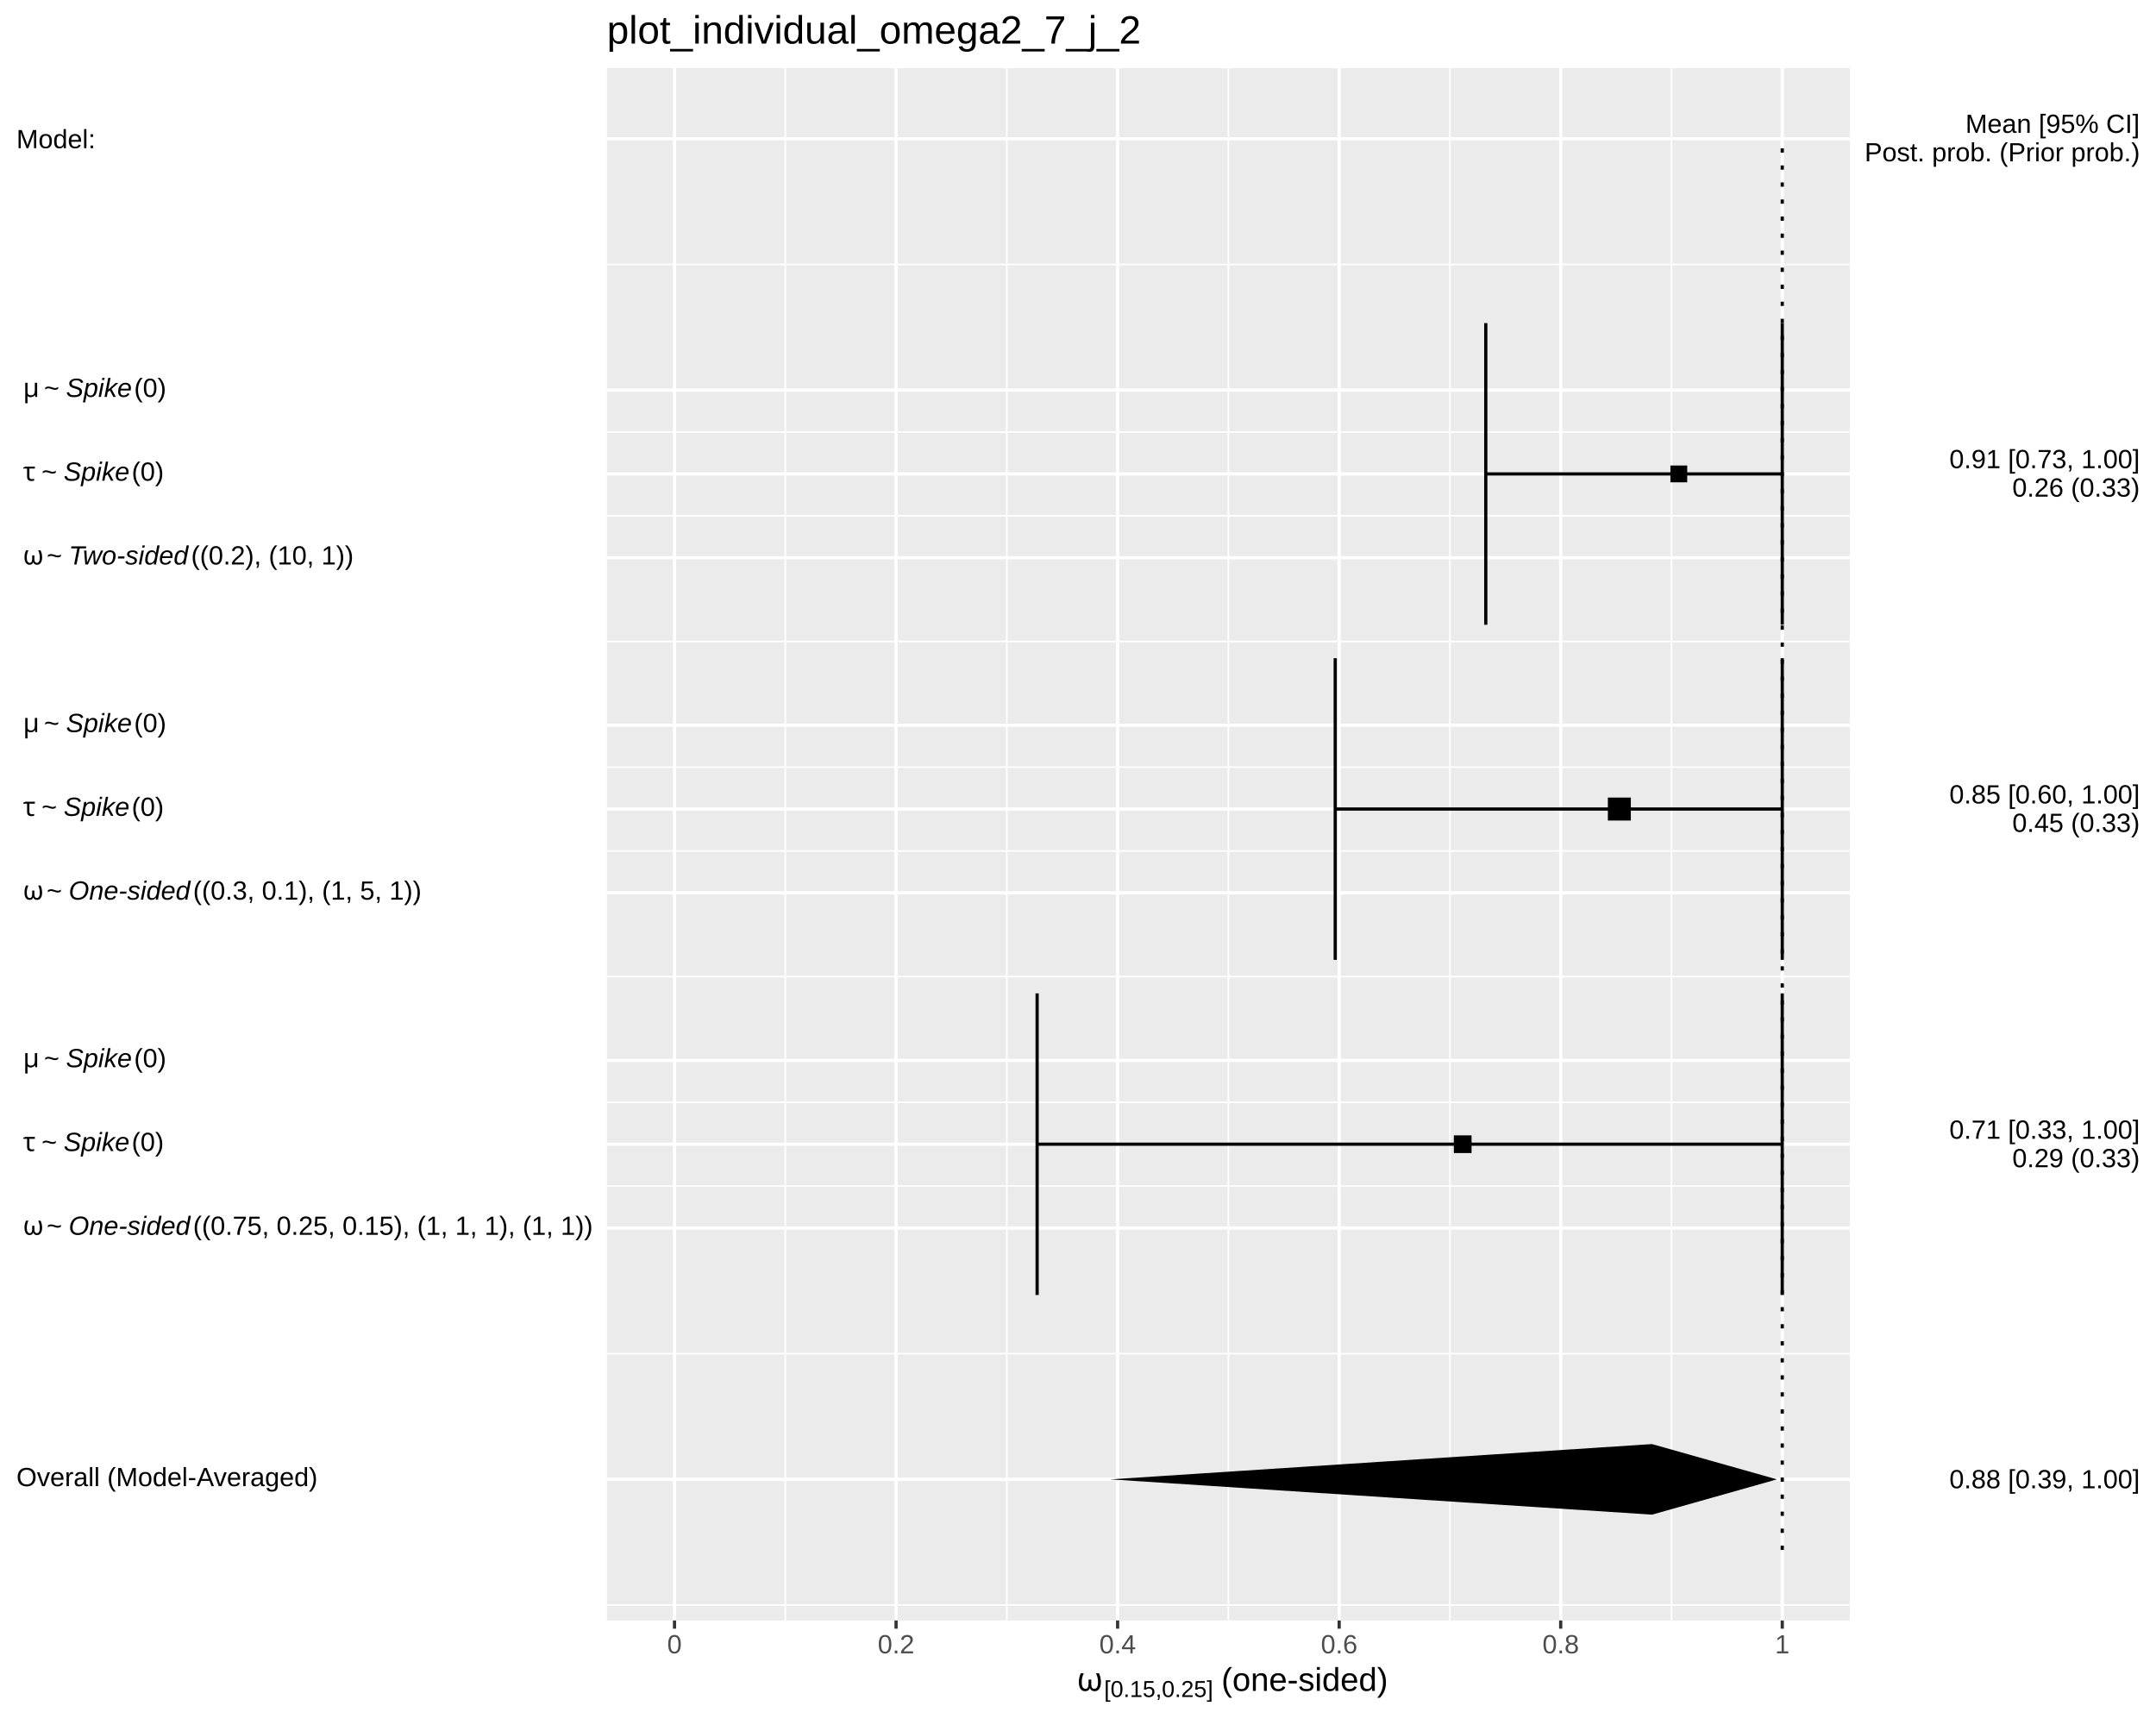
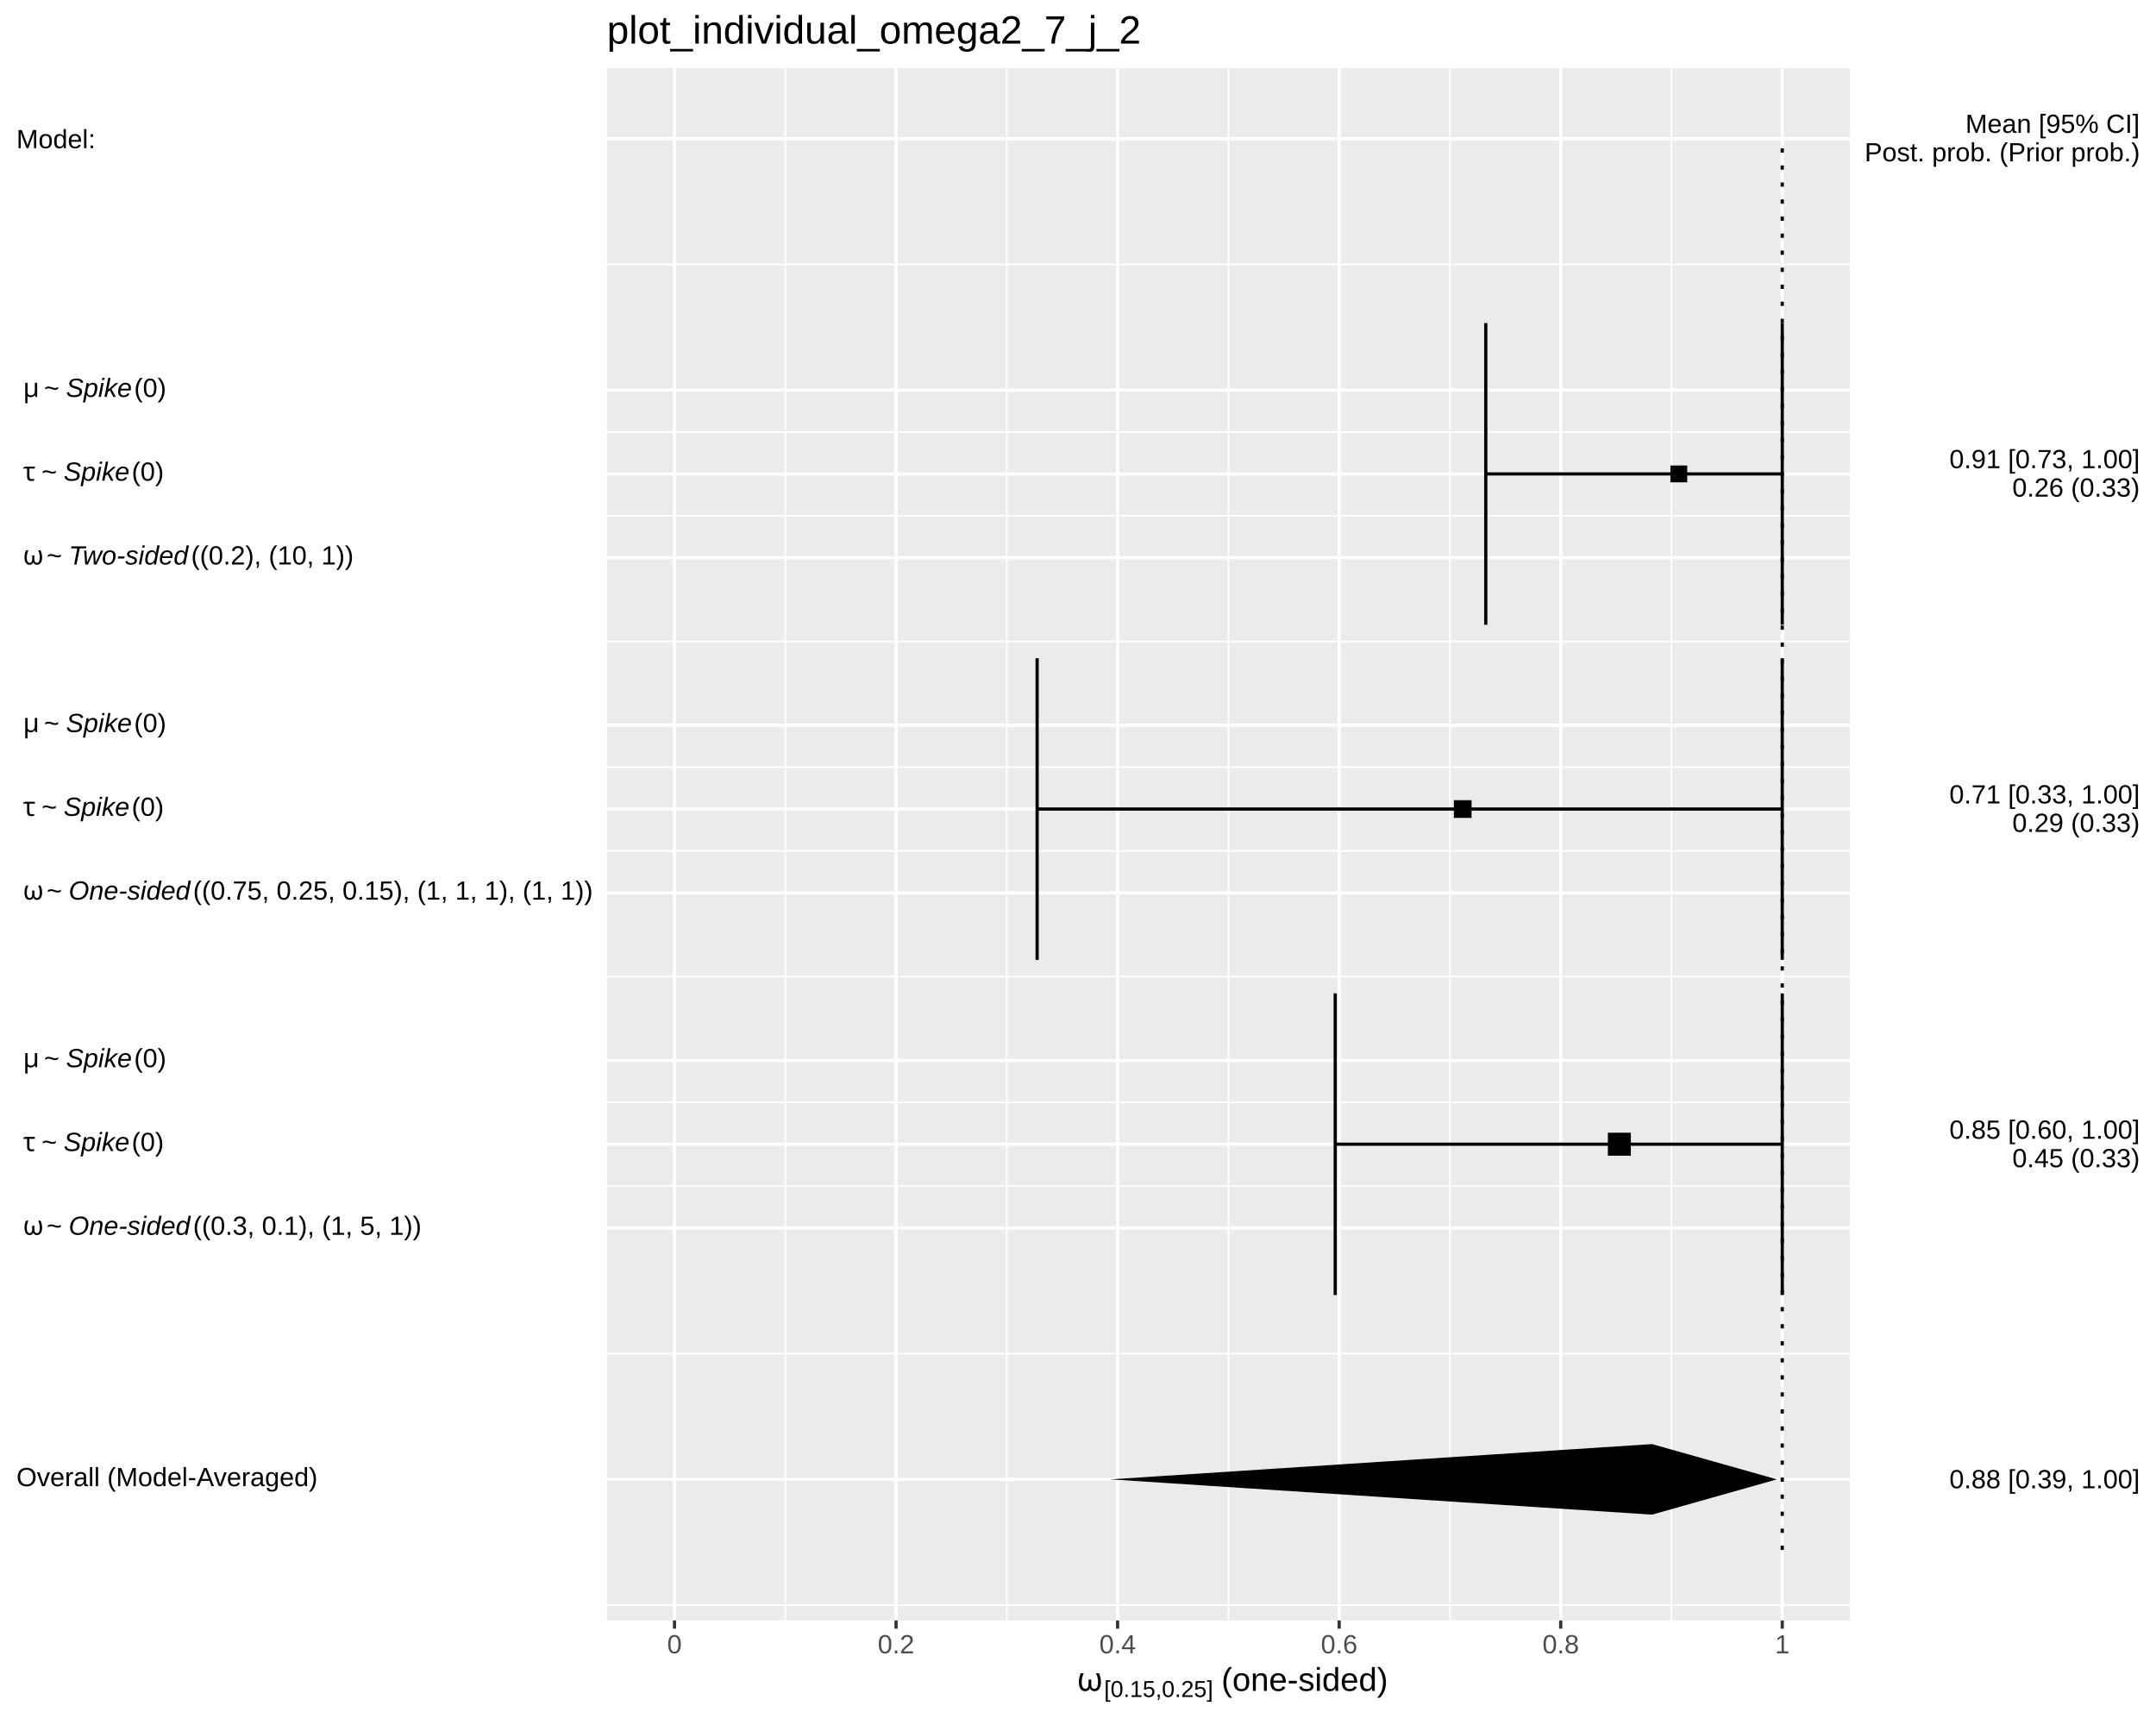
<svg xmlns="http://www.w3.org/2000/svg" viewBox="0 0 720.00 576.00">
  <defs>
    <style type="text/css">
    line, polyline, polygon, path, rect, circle {
      fill: none;
      stroke: #000000;
      stroke-linecap: round;
      stroke-linejoin: round;
      stroke-miterlimit: 10.00;
    }
  </style>
  </defs>
  <rect width="100%" height="100%" style="stroke: none; fill: #FFFFFF;" />
  <rect x="0.00" y="0.00" width="720.00" height="576.00" style="stroke-width: 1.07; stroke: #FFFFFF; fill: #FFFFFF;" />
  <defs>
    <clipPath id="cpMjAyLjY4fDYxNy43Nnw1NDEuMTB8MjIuNzc=">
      <rect x="202.68" y="22.77" width="415.08" height="518.32" />
    </clipPath>
  </defs>
  <rect x="202.68" y="22.77" width="415.08" height="518.32" style="stroke-width: 1.07; stroke: none; fill: #EBEBEB;" clip-path="url(#cpMjAyLjY4fDYxNy43Nnw1NDEuMTB8MjIuNzc=)" />
  <polyline points="202.68,535.94 617.76,535.94 " style="stroke-width: 0.53; stroke: #FFFFFF; stroke-linecap: butt;" clip-path="url(#cpMjAyLjY4fDYxNy43Nnw1NDEuMTB8MjIuNzc=)" />
  <polyline points="202.68,452.01 617.76,452.01 " style="stroke-width: 0.53; stroke: #FFFFFF; stroke-linecap: butt;" clip-path="url(#cpMjAyLjY4fDYxNy43Nnw1NDEuMTB8MjIuNzc=)" />
  <polyline points="202.68,396.05 617.76,396.05 " style="stroke-width: 0.53; stroke: #FFFFFF; stroke-linecap: butt;" clip-path="url(#cpMjAyLjY4fDYxNy43Nnw1NDEuMTB8MjIuNzc=)" />
  <polyline points="202.68,368.08 617.76,368.08 " style="stroke-width: 0.53; stroke: #FFFFFF; stroke-linecap: butt;" clip-path="url(#cpMjAyLjY4fDYxNy43Nnw1NDEuMTB8MjIuNzc=)" />
  <polyline points="202.68,326.11 617.76,326.11 " style="stroke-width: 0.53; stroke: #FFFFFF; stroke-linecap: butt;" clip-path="url(#cpMjAyLjY4fDYxNy43Nnw1NDEuMTB8MjIuNzc=)" />
  <polyline points="202.68,284.14 617.76,284.14 " style="stroke-width: 0.53; stroke: #FFFFFF; stroke-linecap: butt;" clip-path="url(#cpMjAyLjY4fDYxNy43Nnw1NDEuMTB8MjIuNzc=)" />
  <polyline points="202.68,256.16 617.76,256.16 " style="stroke-width: 0.53; stroke: #FFFFFF; stroke-linecap: butt;" clip-path="url(#cpMjAyLjY4fDYxNy43Nnw1NDEuMTB8MjIuNzc=)" />
  <polyline points="202.68,214.20 617.76,214.20 " style="stroke-width: 0.53; stroke: #FFFFFF; stroke-linecap: butt;" clip-path="url(#cpMjAyLjY4fDYxNy43Nnw1NDEuMTB8MjIuNzc=)" />
  <polyline points="202.68,172.23 617.76,172.23 " style="stroke-width: 0.53; stroke: #FFFFFF; stroke-linecap: butt;" clip-path="url(#cpMjAyLjY4fDYxNy43Nnw1NDEuMTB8MjIuNzc=)" />
  <polyline points="202.68,144.25 617.76,144.25 " style="stroke-width: 0.53; stroke: #FFFFFF; stroke-linecap: butt;" clip-path="url(#cpMjAyLjY4fDYxNy43Nnw1NDEuMTB8MjIuNzc=)" />
  <polyline points="202.68,88.30 617.76,88.30 " style="stroke-width: 0.53; stroke: #FFFFFF; stroke-linecap: butt;" clip-path="url(#cpMjAyLjY4fDYxNy43Nnw1NDEuMTB8MjIuNzc=)" />
  <polyline points="262.24,541.10 262.24,22.77 " style="stroke-width: 0.53; stroke: #FFFFFF; stroke-linecap: butt;" clip-path="url(#cpMjAyLjY4fDYxNy43Nnw1NDEuMTB8MjIuNzc=)" />
  <polyline points="336.23,541.10 336.23,22.77 " style="stroke-width: 0.53; stroke: #FFFFFF; stroke-linecap: butt;" clip-path="url(#cpMjAyLjY4fDYxNy43Nnw1NDEuMTB8MjIuNzc=)" />
  <polyline points="410.22,541.10 410.22,22.77 " style="stroke-width: 0.53; stroke: #FFFFFF; stroke-linecap: butt;" clip-path="url(#cpMjAyLjY4fDYxNy43Nnw1NDEuMTB8MjIuNzc=)" />
  <polyline points="484.21,541.10 484.21,22.77 " style="stroke-width: 0.53; stroke: #FFFFFF; stroke-linecap: butt;" clip-path="url(#cpMjAyLjY4fDYxNy43Nnw1NDEuMTB8MjIuNzc=)" />
  <polyline points="558.20,541.10 558.20,22.77 " style="stroke-width: 0.53; stroke: #FFFFFF; stroke-linecap: butt;" clip-path="url(#cpMjAyLjY4fDYxNy43Nnw1NDEuMTB8MjIuNzc=)" />
  <polyline points="202.68,493.98 617.76,493.98 " style="stroke-width: 1.07; stroke: #FFFFFF; stroke-linecap: butt;" clip-path="url(#cpMjAyLjY4fDYxNy43Nnw1NDEuMTB8MjIuNzc=)" />
  <polyline points="202.68,410.04 617.76,410.04 " style="stroke-width: 1.07; stroke: #FFFFFF; stroke-linecap: butt;" clip-path="url(#cpMjAyLjY4fDYxNy43Nnw1NDEuMTB8MjIuNzc=)" />
  <polyline points="202.68,382.06 617.76,382.06 " style="stroke-width: 1.07; stroke: #FFFFFF; stroke-linecap: butt;" clip-path="url(#cpMjAyLjY4fDYxNy43Nnw1NDEuMTB8MjIuNzc=)" />
  <polyline points="202.68,354.09 617.76,354.09 " style="stroke-width: 1.07; stroke: #FFFFFF; stroke-linecap: butt;" clip-path="url(#cpMjAyLjY4fDYxNy43Nnw1NDEuMTB8MjIuNzc=)" />
  <polyline points="202.68,298.13 617.76,298.13 " style="stroke-width: 1.07; stroke: #FFFFFF; stroke-linecap: butt;" clip-path="url(#cpMjAyLjY4fDYxNy43Nnw1NDEuMTB8MjIuNzc=)" />
  <polyline points="202.68,270.15 617.76,270.15 " style="stroke-width: 1.07; stroke: #FFFFFF; stroke-linecap: butt;" clip-path="url(#cpMjAyLjY4fDYxNy43Nnw1NDEuMTB8MjIuNzc=)" />
  <polyline points="202.68,242.18 617.76,242.18 " style="stroke-width: 1.07; stroke: #FFFFFF; stroke-linecap: butt;" clip-path="url(#cpMjAyLjY4fDYxNy43Nnw1NDEuMTB8MjIuNzc=)" />
  <polyline points="202.68,186.22 617.76,186.22 " style="stroke-width: 1.07; stroke: #FFFFFF; stroke-linecap: butt;" clip-path="url(#cpMjAyLjY4fDYxNy43Nnw1NDEuMTB8MjIuNzc=)" />
  <polyline points="202.68,158.24 617.76,158.24 " style="stroke-width: 1.07; stroke: #FFFFFF; stroke-linecap: butt;" clip-path="url(#cpMjAyLjY4fDYxNy43Nnw1NDEuMTB8MjIuNzc=)" />
  <polyline points="202.68,130.26 617.76,130.26 " style="stroke-width: 1.07; stroke: #FFFFFF; stroke-linecap: butt;" clip-path="url(#cpMjAyLjY4fDYxNy43Nnw1NDEuMTB8MjIuNzc=)" />
  <polyline points="202.68,46.33 617.76,46.33 " style="stroke-width: 1.07; stroke: #FFFFFF; stroke-linecap: butt;" clip-path="url(#cpMjAyLjY4fDYxNy43Nnw1NDEuMTB8MjIuNzc=)" />
  <polyline points="225.25,541.10 225.25,22.77 " style="stroke-width: 1.07; stroke: #FFFFFF; stroke-linecap: butt;" clip-path="url(#cpMjAyLjY4fDYxNy43Nnw1NDEuMTB8MjIuNzc=)" />
  <polyline points="299.24,541.10 299.24,22.77 " style="stroke-width: 1.07; stroke: #FFFFFF; stroke-linecap: butt;" clip-path="url(#cpMjAyLjY4fDYxNy43Nnw1NDEuMTB8MjIuNzc=)" />
  <polyline points="373.23,541.10 373.23,22.77 " style="stroke-width: 1.07; stroke: #FFFFFF; stroke-linecap: butt;" clip-path="url(#cpMjAyLjY4fDYxNy43Nnw1NDEuMTB8MjIuNzc=)" />
  <polyline points="447.22,541.10 447.22,22.77 " style="stroke-width: 1.07; stroke: #FFFFFF; stroke-linecap: butt;" clip-path="url(#cpMjAyLjY4fDYxNy43Nnw1NDEuMTB8MjIuNzc=)" />
  <polyline points="521.20,541.10 521.20,22.77 " style="stroke-width: 1.07; stroke: #FFFFFF; stroke-linecap: butt;" clip-path="url(#cpMjAyLjY4fDYxNy43Nnw1NDEuMTB8MjIuNzc=)" />
  <polyline points="595.19,541.10 595.19,22.77 " style="stroke-width: 1.07; stroke: #FFFFFF; stroke-linecap: butt;" clip-path="url(#cpMjAyLjY4fDYxNy43Nnw1NDEuMTB8MjIuNzc=)" />
  <polyline points="595.19,208.60 595.19,107.88 " style="stroke-width: 1.07; stroke-linecap: butt;" clip-path="url(#cpMjAyLjY4fDYxNy43Nnw1NDEuMTB8MjIuNzc=)" />
  <polyline points="595.19,158.24 496.18,158.24 " style="stroke-width: 1.07; stroke-linecap: butt;" clip-path="url(#cpMjAyLjY4fDYxNy43Nnw1NDEuMTB8MjIuNzc=)" />
  <polyline points="496.18,208.60 496.18,107.88 " style="stroke-width: 1.07; stroke-linecap: butt;" clip-path="url(#cpMjAyLjY4fDYxNy43Nnw1NDEuMTB8MjIuNzc=)" />
-   <polyline points="595.19,320.51 595.19,219.79 " style="stroke-width: 1.07; stroke-linecap: butt;" clip-path="url(#cpMjAyLjY4fDYxNy43Nnw1NDEuMTB8MjIuNzc=)" />
-   <polyline points="595.19,270.15 445.90,270.15 " style="stroke-width: 1.07; stroke-linecap: butt;" clip-path="url(#cpMjAyLjY4fDYxNy43Nnw1NDEuMTB8MjIuNzc=)" />
-   <polyline points="445.90,320.51 445.90,219.79 " style="stroke-width: 1.07; stroke-linecap: butt;" clip-path="url(#cpMjAyLjY4fDYxNy43Nnw1NDEuMTB8MjIuNzc=)" />
-   <polyline points="595.18,432.42 595.18,331.70 " style="stroke-width: 1.07; stroke-linecap: butt;" clip-path="url(#cpMjAyLjY4fDYxNy43Nnw1NDEuMTB8MjIuNzc=)" />
-   <polyline points="595.18,382.06 346.35,382.06 " style="stroke-width: 1.07; stroke-linecap: butt;" clip-path="url(#cpMjAyLjY4fDYxNy43Nnw1NDEuMTB8MjIuNzc=)" />
-   <polyline points="346.35,432.42 346.35,331.70 " style="stroke-width: 1.07; stroke-linecap: butt;" clip-path="url(#cpMjAyLjY4fDYxNy43Nnw1NDEuMTB8MjIuNzc=)" />
+   <polyline points="595.18,320.51 595.18,219.79 " style="stroke-width: 1.07; stroke-linecap: butt;" clip-path="url(#cpMjAyLjY4fDYxNy43Nnw1NDEuMTB8MjIuNzc=)" />
+   <polyline points="595.18,270.15 346.35,270.15 " style="stroke-width: 1.07; stroke-linecap: butt;" clip-path="url(#cpMjAyLjY4fDYxNy43Nnw1NDEuMTB8MjIuNzc=)" />
+   <polyline points="346.35,320.51 346.35,219.79 " style="stroke-width: 1.07; stroke-linecap: butt;" clip-path="url(#cpMjAyLjY4fDYxNy43Nnw1NDEuMTB8MjIuNzc=)" />
+   <polyline points="595.19,432.42 595.19,331.70 " style="stroke-width: 1.07; stroke-linecap: butt;" clip-path="url(#cpMjAyLjY4fDYxNy43Nnw1NDEuMTB8MjIuNzc=)" />
+   <polyline points="595.19,382.06 445.90,382.06 " style="stroke-width: 1.07; stroke-linecap: butt;" clip-path="url(#cpMjAyLjY4fDYxNy43Nnw1NDEuMTB8MjIuNzc=)" />
+   <polyline points="445.90,432.42 445.90,331.70 " style="stroke-width: 1.07; stroke-linecap: butt;" clip-path="url(#cpMjAyLjY4fDYxNy43Nnw1NDEuMTB8MjIuNzc=)" />
  <polygon points="557.84,161.05 563.45,161.05 563.45,155.44 557.84,155.44 " style="stroke-width: 0.71; stroke: none; fill: #000000;" clip-path="url(#cpMjAyLjY4fDYxNy43Nnw1NDEuMTB8MjIuNzc=)" />
-   <polygon points="536.95,273.99 544.62,273.99 544.62,266.32 536.95,266.32 " style="stroke-width: 0.71; stroke: none; fill: #000000;" clip-path="url(#cpMjAyLjY4fDYxNy43Nnw1NDEuMTB8MjIuNzc=)" />
-   <polygon points="485.52,385.02 491.43,385.02 491.43,379.11 485.52,379.11 " style="stroke-width: 0.71; stroke: none; fill: #000000;" clip-path="url(#cpMjAyLjY4fDYxNy43Nnw1NDEuMTB8MjIuNzc=)" />
+   <polygon points="485.52,273.11 491.43,273.11 491.43,267.20 485.52,267.20 " style="stroke-width: 0.71; stroke: none; fill: #000000;" clip-path="url(#cpMjAyLjY4fDYxNy43Nnw1NDEuMTB8MjIuNzc=)" />
+   <polygon points="536.95,385.90 544.62,385.90 544.62,378.23 536.95,378.23 " style="stroke-width: 0.71; stroke: none; fill: #000000;" clip-path="url(#cpMjAyLjY4fDYxNy43Nnw1NDEuMTB8MjIuNzc=)" />
  <polygon points="551.69,505.76 370.73,493.98 551.69,482.20 593.41,493.98 " style="stroke-width: 1.07; stroke: none; fill: #000000;" clip-path="url(#cpMjAyLjY4fDYxNy43Nnw1NDEuMTB8MjIuNzc=)" />
  <polyline points="595.19,517.54 595.19,46.33 " style="stroke-width: 1.07; stroke-dasharray: 1.42,4.27; stroke-linecap: butt;" clip-path="url(#cpMjAyLjY4fDYxNy43Nnw1NDEuMTB8MjIuNzc=)" />
  <defs>
    <clipPath id="cpMC4wMHw3MjAuMDB8NTc2LjAwfDAuMDA=">
      <rect x="0.00" y="0.00" width="720.00" height="576.00" />
    </clipPath>
  </defs>
  <g clip-path="url(#cpMC4wMHw3MjAuMDB8NTc2LjAwfDAuMDA=)">
    <text x="5.48" y="496.25" style="font-size: 8.80px; font-family: Liberation Sans;" textLength="100.52px" lengthAdjust="spacingAndGlyphs">Overall (Model-Averaged)</text>
  </g>
  <g clip-path="url(#cpMC4wMHw3MjAuMDB8NTc2LjAwfDAuMDA=)">
    <text x="5.48" y="412.32" style="font-size: 8.80px; font-family: Symbola;" textLength="2.20px" lengthAdjust="spacingAndGlyphs"> </text>
  </g>
  <g clip-path="url(#cpMC4wMHw3MjAuMDB8NTc2LjAwfDAuMDA=)">
    <text x="7.68" y="412.32" style="font-size: 8.80px; font-family: Symbola;" textLength="5.70px" lengthAdjust="spacingAndGlyphs">ω</text>
  </g>
  <g clip-path="url(#cpMC4wMHw3MjAuMDB8NTc2LjAwfDAuMDA=)">
    <text x="13.39" y="412.32" style="font-size: 8.80px; font-family: Symbola;" textLength="2.20px" lengthAdjust="spacingAndGlyphs"> </text>
  </g>
  <g clip-path="url(#cpMC4wMHw3MjAuMDB8NTc2LjAwfDAuMDA=)">
    <text x="15.59" y="412.32" style="font-size: 8.80px; font-family: Liberation Sans;" textLength="5.14px" lengthAdjust="spacingAndGlyphs">~</text>
  </g>
  <g clip-path="url(#cpMC4wMHw3MjAuMDB8NTc2LjAwfDAuMDA=)">
    <text x="20.73" y="412.32" style="font-size: 8.80px; font-family: Symbola;" textLength="2.20px" lengthAdjust="spacingAndGlyphs"> </text>
  </g>
  <g clip-path="url(#cpMC4wMHw3MjAuMDB8NTc2LjAwfDAuMDA=)">
    <text x="22.93" y="412.32" style="font-size: 8.80px; font-style: italic; font-family: Liberation Sans;" textLength="40.58px" lengthAdjust="spacingAndGlyphs">One-sided</text>
  </g>
  <g clip-path="url(#cpMC4wMHw3MjAuMDB8NTc2LjAwfDAuMDA=)">
-     <text x="64.47" y="412.32" style="font-size: 8.80px; font-family: Liberation Sans;" textLength="133.28px" lengthAdjust="spacingAndGlyphs">((0.75, 0.25, 0.15), (1, 1, 1), (1, 1))</text>
+     <text x="64.47" y="412.32" style="font-size: 8.80px; font-family: Liberation Sans;" textLength="76.14px" lengthAdjust="spacingAndGlyphs">((0.3, 0.1), (1, 5, 1))</text>
  </g>
  <g clip-path="url(#cpMC4wMHw3MjAuMDB8NTc2LjAwfDAuMDA=)">
    <text x="5.48" y="384.34" style="font-size: 8.80px; font-family: Symbola;" textLength="2.20px" lengthAdjust="spacingAndGlyphs"> </text>
  </g>
  <g clip-path="url(#cpMC4wMHw3MjAuMDB8NTc2LjAwfDAuMDA=)">
    <text x="7.68" y="384.34" style="font-size: 8.80px; font-family: Symbola;" textLength="4.02px" lengthAdjust="spacingAndGlyphs">τ</text>
  </g>
  <g clip-path="url(#cpMC4wMHw3MjAuMDB8NTc2LjAwfDAuMDA=)">
    <text x="11.70" y="384.34" style="font-size: 8.80px; font-family: Symbola;" textLength="2.20px" lengthAdjust="spacingAndGlyphs"> </text>
  </g>
  <g clip-path="url(#cpMC4wMHw3MjAuMDB8NTc2LjAwfDAuMDA=)">
    <text x="13.90" y="384.34" style="font-size: 8.80px; font-family: Liberation Sans;" textLength="5.14px" lengthAdjust="spacingAndGlyphs">~</text>
  </g>
  <g clip-path="url(#cpMC4wMHw3MjAuMDB8NTc2LjAwfDAuMDA=)">
    <text x="19.04" y="384.34" style="font-size: 8.80px; font-family: Symbola;" textLength="2.20px" lengthAdjust="spacingAndGlyphs"> </text>
  </g>
  <g clip-path="url(#cpMC4wMHw3MjAuMDB8NTc2LjAwfDAuMDA=)">
    <text x="21.25" y="384.34" style="font-size: 8.80px; font-style: italic; font-family: Liberation Sans;" textLength="22.02px" lengthAdjust="spacingAndGlyphs">Spike</text>
  </g>
  <g clip-path="url(#cpMC4wMHw3MjAuMDB8NTc2LjAwfDAuMDA=)">
    <text x="43.97" y="384.34" style="font-size: 8.80px; font-family: Liberation Sans;" textLength="10.73px" lengthAdjust="spacingAndGlyphs">(0)</text>
  </g>
  <g clip-path="url(#cpMC4wMHw3MjAuMDB8NTc2LjAwfDAuMDA=)">
    <text x="5.48" y="356.36" style="font-size: 8.80px; font-family: Symbola;" textLength="2.20px" lengthAdjust="spacingAndGlyphs"> </text>
  </g>
  <g clip-path="url(#cpMC4wMHw3MjAuMDB8NTc2LjAwfDAuMDA=)">
    <text x="7.68" y="356.36" style="font-size: 8.80px; font-family: Symbola;" textLength="4.81px" lengthAdjust="spacingAndGlyphs">μ</text>
  </g>
  <g clip-path="url(#cpMC4wMHw3MjAuMDB8NTc2LjAwfDAuMDA=)">
    <text x="12.50" y="356.36" style="font-size: 8.80px; font-family: Symbola;" textLength="2.20px" lengthAdjust="spacingAndGlyphs"> </text>
  </g>
  <g clip-path="url(#cpMC4wMHw3MjAuMDB8NTc2LjAwfDAuMDA=)">
    <text x="14.70" y="356.36" style="font-size: 8.80px; font-family: Liberation Sans;" textLength="5.14px" lengthAdjust="spacingAndGlyphs">~</text>
  </g>
  <g clip-path="url(#cpMC4wMHw3MjAuMDB8NTc2LjAwfDAuMDA=)">
    <text x="19.84" y="356.36" style="font-size: 8.80px; font-family: Symbola;" textLength="2.20px" lengthAdjust="spacingAndGlyphs"> </text>
  </g>
  <g clip-path="url(#cpMC4wMHw3MjAuMDB8NTc2LjAwfDAuMDA=)">
    <text x="22.04" y="356.36" style="font-size: 8.80px; font-style: italic; font-family: Liberation Sans;" textLength="22.02px" lengthAdjust="spacingAndGlyphs">Spike</text>
  </g>
  <g clip-path="url(#cpMC4wMHw3MjAuMDB8NTc2LjAwfDAuMDA=)">
    <text x="44.77" y="356.36" style="font-size: 8.80px; font-family: Liberation Sans;" textLength="10.73px" lengthAdjust="spacingAndGlyphs">(0)</text>
  </g>
  <g clip-path="url(#cpMC4wMHw3MjAuMDB8NTc2LjAwfDAuMDA=)">
    <text x="5.48" y="300.40" style="font-size: 8.80px; font-family: Symbola;" textLength="2.20px" lengthAdjust="spacingAndGlyphs"> </text>
  </g>
  <g clip-path="url(#cpMC4wMHw3MjAuMDB8NTc2LjAwfDAuMDA=)">
    <text x="7.68" y="300.40" style="font-size: 8.80px; font-family: Symbola;" textLength="5.70px" lengthAdjust="spacingAndGlyphs">ω</text>
  </g>
  <g clip-path="url(#cpMC4wMHw3MjAuMDB8NTc2LjAwfDAuMDA=)">
    <text x="13.39" y="300.40" style="font-size: 8.80px; font-family: Symbola;" textLength="2.20px" lengthAdjust="spacingAndGlyphs"> </text>
  </g>
  <g clip-path="url(#cpMC4wMHw3MjAuMDB8NTc2LjAwfDAuMDA=)">
    <text x="15.59" y="300.40" style="font-size: 8.80px; font-family: Liberation Sans;" textLength="5.14px" lengthAdjust="spacingAndGlyphs">~</text>
  </g>
  <g clip-path="url(#cpMC4wMHw3MjAuMDB8NTc2LjAwfDAuMDA=)">
    <text x="20.73" y="300.40" style="font-size: 8.80px; font-family: Symbola;" textLength="2.20px" lengthAdjust="spacingAndGlyphs"> </text>
  </g>
  <g clip-path="url(#cpMC4wMHw3MjAuMDB8NTc2LjAwfDAuMDA=)">
    <text x="22.93" y="300.40" style="font-size: 8.80px; font-style: italic; font-family: Liberation Sans;" textLength="40.58px" lengthAdjust="spacingAndGlyphs">One-sided</text>
  </g>
  <g clip-path="url(#cpMC4wMHw3MjAuMDB8NTc2LjAwfDAuMDA=)">
-     <text x="64.47" y="300.40" style="font-size: 8.80px; font-family: Liberation Sans;" textLength="76.14px" lengthAdjust="spacingAndGlyphs">((0.3, 0.1), (1, 5, 1))</text>
+     <text x="64.47" y="300.40" style="font-size: 8.80px; font-family: Liberation Sans;" textLength="133.28px" lengthAdjust="spacingAndGlyphs">((0.75, 0.25, 0.15), (1, 1, 1), (1, 1))</text>
  </g>
  <g clip-path="url(#cpMC4wMHw3MjAuMDB8NTc2LjAwfDAuMDA=)">
    <text x="5.48" y="272.43" style="font-size: 8.80px; font-family: Symbola;" textLength="2.20px" lengthAdjust="spacingAndGlyphs"> </text>
  </g>
  <g clip-path="url(#cpMC4wMHw3MjAuMDB8NTc2LjAwfDAuMDA=)">
    <text x="7.68" y="272.43" style="font-size: 8.80px; font-family: Symbola;" textLength="4.02px" lengthAdjust="spacingAndGlyphs">τ</text>
  </g>
  <g clip-path="url(#cpMC4wMHw3MjAuMDB8NTc2LjAwfDAuMDA=)">
    <text x="11.70" y="272.43" style="font-size: 8.80px; font-family: Symbola;" textLength="2.20px" lengthAdjust="spacingAndGlyphs"> </text>
  </g>
  <g clip-path="url(#cpMC4wMHw3MjAuMDB8NTc2LjAwfDAuMDA=)">
    <text x="13.90" y="272.43" style="font-size: 8.80px; font-family: Liberation Sans;" textLength="5.14px" lengthAdjust="spacingAndGlyphs">~</text>
  </g>
  <g clip-path="url(#cpMC4wMHw3MjAuMDB8NTc2LjAwfDAuMDA=)">
    <text x="19.04" y="272.43" style="font-size: 8.80px; font-family: Symbola;" textLength="2.20px" lengthAdjust="spacingAndGlyphs"> </text>
  </g>
  <g clip-path="url(#cpMC4wMHw3MjAuMDB8NTc2LjAwfDAuMDA=)">
    <text x="21.25" y="272.43" style="font-size: 8.80px; font-style: italic; font-family: Liberation Sans;" textLength="22.02px" lengthAdjust="spacingAndGlyphs">Spike</text>
  </g>
  <g clip-path="url(#cpMC4wMHw3MjAuMDB8NTc2LjAwfDAuMDA=)">
    <text x="43.97" y="272.43" style="font-size: 8.80px; font-family: Liberation Sans;" textLength="10.73px" lengthAdjust="spacingAndGlyphs">(0)</text>
  </g>
  <g clip-path="url(#cpMC4wMHw3MjAuMDB8NTc2LjAwfDAuMDA=)">
    <text x="5.48" y="244.45" style="font-size: 8.80px; font-family: Symbola;" textLength="2.20px" lengthAdjust="spacingAndGlyphs"> </text>
  </g>
  <g clip-path="url(#cpMC4wMHw3MjAuMDB8NTc2LjAwfDAuMDA=)">
    <text x="7.68" y="244.45" style="font-size: 8.80px; font-family: Symbola;" textLength="4.81px" lengthAdjust="spacingAndGlyphs">μ</text>
  </g>
  <g clip-path="url(#cpMC4wMHw3MjAuMDB8NTc2LjAwfDAuMDA=)">
    <text x="12.50" y="244.45" style="font-size: 8.80px; font-family: Symbola;" textLength="2.20px" lengthAdjust="spacingAndGlyphs"> </text>
  </g>
  <g clip-path="url(#cpMC4wMHw3MjAuMDB8NTc2LjAwfDAuMDA=)">
    <text x="14.70" y="244.45" style="font-size: 8.80px; font-family: Liberation Sans;" textLength="5.14px" lengthAdjust="spacingAndGlyphs">~</text>
  </g>
  <g clip-path="url(#cpMC4wMHw3MjAuMDB8NTc2LjAwfDAuMDA=)">
    <text x="19.84" y="244.45" style="font-size: 8.80px; font-family: Symbola;" textLength="2.20px" lengthAdjust="spacingAndGlyphs"> </text>
  </g>
  <g clip-path="url(#cpMC4wMHw3MjAuMDB8NTc2LjAwfDAuMDA=)">
    <text x="22.04" y="244.45" style="font-size: 8.80px; font-style: italic; font-family: Liberation Sans;" textLength="22.02px" lengthAdjust="spacingAndGlyphs">Spike</text>
  </g>
  <g clip-path="url(#cpMC4wMHw3MjAuMDB8NTc2LjAwfDAuMDA=)">
    <text x="44.77" y="244.45" style="font-size: 8.80px; font-family: Liberation Sans;" textLength="10.73px" lengthAdjust="spacingAndGlyphs">(0)</text>
  </g>
  <g clip-path="url(#cpMC4wMHw3MjAuMDB8NTc2LjAwfDAuMDA=)">
    <text x="5.48" y="188.49" style="font-size: 8.80px; font-family: Symbola;" textLength="2.20px" lengthAdjust="spacingAndGlyphs"> </text>
  </g>
  <g clip-path="url(#cpMC4wMHw3MjAuMDB8NTc2LjAwfDAuMDA=)">
    <text x="7.68" y="188.49" style="font-size: 8.80px; font-family: Symbola;" textLength="5.70px" lengthAdjust="spacingAndGlyphs">ω</text>
  </g>
  <g clip-path="url(#cpMC4wMHw3MjAuMDB8NTc2LjAwfDAuMDA=)">
    <text x="13.39" y="188.49" style="font-size: 8.80px; font-family: Symbola;" textLength="2.20px" lengthAdjust="spacingAndGlyphs"> </text>
  </g>
  <g clip-path="url(#cpMC4wMHw3MjAuMDB8NTc2LjAwfDAuMDA=)">
    <text x="15.59" y="188.49" style="font-size: 8.80px; font-family: Liberation Sans;" textLength="5.14px" lengthAdjust="spacingAndGlyphs">~</text>
  </g>
  <g clip-path="url(#cpMC4wMHw3MjAuMDB8NTc2LjAwfDAuMDA=)">
    <text x="20.73" y="188.49" style="font-size: 8.80px; font-family: Symbola;" textLength="2.20px" lengthAdjust="spacingAndGlyphs"> </text>
  </g>
  <g clip-path="url(#cpMC4wMHw3MjAuMDB8NTc2LjAwfDAuMDA=)">
    <text x="22.93" y="188.49" style="font-size: 8.80px; font-style: italic; font-family: Liberation Sans;" textLength="39.92px" lengthAdjust="spacingAndGlyphs">Two-sided</text>
  </g>
  <g clip-path="url(#cpMC4wMHw3MjAuMDB8NTc2LjAwfDAuMDA=)">
    <text x="63.81" y="188.49" style="font-size: 8.80px; font-family: Liberation Sans;" textLength="54.17px" lengthAdjust="spacingAndGlyphs">((0.2), (10, 1))</text>
  </g>
  <g clip-path="url(#cpMC4wMHw3MjAuMDB8NTc2LjAwfDAuMDA=)">
    <text x="5.48" y="160.52" style="font-size: 8.80px; font-family: Symbola;" textLength="2.20px" lengthAdjust="spacingAndGlyphs"> </text>
  </g>
  <g clip-path="url(#cpMC4wMHw3MjAuMDB8NTc2LjAwfDAuMDA=)">
    <text x="7.68" y="160.52" style="font-size: 8.80px; font-family: Symbola;" textLength="4.02px" lengthAdjust="spacingAndGlyphs">τ</text>
  </g>
  <g clip-path="url(#cpMC4wMHw3MjAuMDB8NTc2LjAwfDAuMDA=)">
    <text x="11.70" y="160.52" style="font-size: 8.80px; font-family: Symbola;" textLength="2.20px" lengthAdjust="spacingAndGlyphs"> </text>
  </g>
  <g clip-path="url(#cpMC4wMHw3MjAuMDB8NTc2LjAwfDAuMDA=)">
    <text x="13.90" y="160.52" style="font-size: 8.80px; font-family: Liberation Sans;" textLength="5.14px" lengthAdjust="spacingAndGlyphs">~</text>
  </g>
  <g clip-path="url(#cpMC4wMHw3MjAuMDB8NTc2LjAwfDAuMDA=)">
    <text x="19.04" y="160.52" style="font-size: 8.80px; font-family: Symbola;" textLength="2.20px" lengthAdjust="spacingAndGlyphs"> </text>
  </g>
  <g clip-path="url(#cpMC4wMHw3MjAuMDB8NTc2LjAwfDAuMDA=)">
    <text x="21.25" y="160.52" style="font-size: 8.80px; font-style: italic; font-family: Liberation Sans;" textLength="22.02px" lengthAdjust="spacingAndGlyphs">Spike</text>
  </g>
  <g clip-path="url(#cpMC4wMHw3MjAuMDB8NTc2LjAwfDAuMDA=)">
    <text x="43.97" y="160.52" style="font-size: 8.80px; font-family: Liberation Sans;" textLength="10.73px" lengthAdjust="spacingAndGlyphs">(0)</text>
  </g>
  <g clip-path="url(#cpMC4wMHw3MjAuMDB8NTc2LjAwfDAuMDA=)">
    <text x="5.48" y="132.54" style="font-size: 8.80px; font-family: Symbola;" textLength="2.20px" lengthAdjust="spacingAndGlyphs"> </text>
  </g>
  <g clip-path="url(#cpMC4wMHw3MjAuMDB8NTc2LjAwfDAuMDA=)">
    <text x="7.68" y="132.54" style="font-size: 8.80px; font-family: Symbola;" textLength="4.81px" lengthAdjust="spacingAndGlyphs">μ</text>
  </g>
  <g clip-path="url(#cpMC4wMHw3MjAuMDB8NTc2LjAwfDAuMDA=)">
    <text x="12.50" y="132.54" style="font-size: 8.80px; font-family: Symbola;" textLength="2.20px" lengthAdjust="spacingAndGlyphs"> </text>
  </g>
  <g clip-path="url(#cpMC4wMHw3MjAuMDB8NTc2LjAwfDAuMDA=)">
    <text x="14.70" y="132.54" style="font-size: 8.80px; font-family: Liberation Sans;" textLength="5.14px" lengthAdjust="spacingAndGlyphs">~</text>
  </g>
  <g clip-path="url(#cpMC4wMHw3MjAuMDB8NTc2LjAwfDAuMDA=)">
    <text x="19.84" y="132.54" style="font-size: 8.80px; font-family: Symbola;" textLength="2.20px" lengthAdjust="spacingAndGlyphs"> </text>
  </g>
  <g clip-path="url(#cpMC4wMHw3MjAuMDB8NTc2LjAwfDAuMDA=)">
    <text x="22.04" y="132.54" style="font-size: 8.80px; font-style: italic; font-family: Liberation Sans;" textLength="22.02px" lengthAdjust="spacingAndGlyphs">Spike</text>
  </g>
  <g clip-path="url(#cpMC4wMHw3MjAuMDB8NTc2LjAwfDAuMDA=)">
    <text x="44.77" y="132.54" style="font-size: 8.80px; font-family: Liberation Sans;" textLength="10.73px" lengthAdjust="spacingAndGlyphs">(0)</text>
  </g>
  <g clip-path="url(#cpMC4wMHw3MjAuMDB8NTc2LjAwfDAuMDA=)">
    <text x="5.48" y="49.48" style="font-size: 8.80px; font-family: Liberation Sans;" textLength="26.39px" lengthAdjust="spacingAndGlyphs">Model:</text>
  </g>
  <g clip-path="url(#cpMC4wMHw3MjAuMDB8NTc2LjAwfDAuMDA=)">
    <text x="651.00" y="496.95" style="font-size: 8.80px; font-family: Liberation Sans;" textLength="63.52px" lengthAdjust="spacingAndGlyphs">0.88 [0.39, 1.00]</text>
  </g>
  <g clip-path="url(#cpMC4wMHw3MjAuMDB8NTc2LjAwfDAuMDA=)">
-     <text x="651.00" y="380.24" style="font-size: 8.80px; font-family: Liberation Sans;" textLength="63.52px" lengthAdjust="spacingAndGlyphs">0.71 [0.33, 1.00]</text>
-   </g>
-   <g clip-path="url(#cpMC4wMHw3MjAuMDB8NTc2LjAwfDAuMDA=)">
-     <text x="672.02" y="389.75" style="font-size: 8.80px; font-family: Liberation Sans;" textLength="42.50px" lengthAdjust="spacingAndGlyphs">0.29 (0.33)</text>
-   </g>
-   <g clip-path="url(#cpMC4wMHw3MjAuMDB8NTc2LjAwfDAuMDA=)">
-     <text x="651.00" y="268.28" style="font-size: 8.80px; font-family: Liberation Sans;" textLength="63.52px" lengthAdjust="spacingAndGlyphs">0.85 [0.60, 1.00]</text>
-   </g>
-   <g clip-path="url(#cpMC4wMHw3MjAuMDB8NTc2LjAwfDAuMDA=)">
-     <text x="672.02" y="277.79" style="font-size: 8.80px; font-family: Liberation Sans;" textLength="42.50px" lengthAdjust="spacingAndGlyphs">0.45 (0.33)</text>
+     <text x="651.00" y="380.24" style="font-size: 8.80px; font-family: Liberation Sans;" textLength="63.52px" lengthAdjust="spacingAndGlyphs">0.85 [0.60, 1.00]</text>
+   </g>
+   <g clip-path="url(#cpMC4wMHw3MjAuMDB8NTc2LjAwfDAuMDA=)">
+     <text x="672.02" y="389.75" style="font-size: 8.80px; font-family: Liberation Sans;" textLength="42.50px" lengthAdjust="spacingAndGlyphs">0.45 (0.33)</text>
+   </g>
+   <g clip-path="url(#cpMC4wMHw3MjAuMDB8NTc2LjAwfDAuMDA=)">
+     <text x="651.00" y="268.28" style="font-size: 8.80px; font-family: Liberation Sans;" textLength="63.52px" lengthAdjust="spacingAndGlyphs">0.71 [0.33, 1.00]</text>
+   </g>
+   <g clip-path="url(#cpMC4wMHw3MjAuMDB8NTc2LjAwfDAuMDA=)">
+     <text x="672.02" y="277.79" style="font-size: 8.80px; font-family: Liberation Sans;" textLength="42.50px" lengthAdjust="spacingAndGlyphs">0.29 (0.33)</text>
  </g>
  <g clip-path="url(#cpMC4wMHw3MjAuMDB8NTc2LjAwfDAuMDA=)">
    <text x="651.00" y="156.33" style="font-size: 8.80px; font-family: Liberation Sans;" textLength="63.52px" lengthAdjust="spacingAndGlyphs">0.91 [0.73, 1.00]</text>
  </g>
  <g clip-path="url(#cpMC4wMHw3MjAuMDB8NTc2LjAwfDAuMDA=)">
    <text x="672.02" y="165.83" style="font-size: 8.80px; font-family: Liberation Sans;" textLength="42.50px" lengthAdjust="spacingAndGlyphs">0.26 (0.33)</text>
  </g>
  <g clip-path="url(#cpMC4wMHw3MjAuMDB8NTc2LjAwfDAuMDA=)">
    <text x="656.36" y="44.37" style="font-size: 8.80px; font-family: Liberation Sans;" textLength="58.16px" lengthAdjust="spacingAndGlyphs">Mean [95% CI]</text>
  </g>
  <g clip-path="url(#cpMC4wMHw3MjAuMDB8NTc2LjAwfDAuMDA=)">
    <text x="622.69" y="53.87" style="font-size: 8.80px; font-family: Liberation Sans;" textLength="91.83px" lengthAdjust="spacingAndGlyphs">Post. prob. (Prior prob.)</text>
  </g>
  <polyline points="225.25,543.84 225.25,541.10 " style="stroke-width: 1.07; stroke: #333333; stroke-linecap: butt;" clip-path="url(#cpMC4wMHw3MjAuMDB8NTc2LjAwfDAuMDA=)" />
  <polyline points="299.24,543.84 299.24,541.10 " style="stroke-width: 1.07; stroke: #333333; stroke-linecap: butt;" clip-path="url(#cpMC4wMHw3MjAuMDB8NTc2LjAwfDAuMDA=)" />
  <polyline points="373.23,543.84 373.23,541.10 " style="stroke-width: 1.07; stroke: #333333; stroke-linecap: butt;" clip-path="url(#cpMC4wMHw3MjAuMDB8NTc2LjAwfDAuMDA=)" />
  <polyline points="447.22,543.84 447.22,541.10 " style="stroke-width: 1.07; stroke: #333333; stroke-linecap: butt;" clip-path="url(#cpMC4wMHw3MjAuMDB8NTc2LjAwfDAuMDA=)" />
  <polyline points="521.20,543.84 521.20,541.10 " style="stroke-width: 1.07; stroke: #333333; stroke-linecap: butt;" clip-path="url(#cpMC4wMHw3MjAuMDB8NTc2LjAwfDAuMDA=)" />
  <polyline points="595.19,543.84 595.19,541.10 " style="stroke-width: 1.07; stroke: #333333; stroke-linecap: butt;" clip-path="url(#cpMC4wMHw3MjAuMDB8NTc2LjAwfDAuMDA=)" />
  <g clip-path="url(#cpMC4wMHw3MjAuMDB8NTc2LjAwfDAuMDA=)">
    <text x="222.80" y="552.07" style="font-size: 8.80px; fill: #4D4D4D; font-family: Liberation Sans;" textLength="4.89px" lengthAdjust="spacingAndGlyphs">0</text>
  </g>
  <g clip-path="url(#cpMC4wMHw3MjAuMDB8NTc2LjAwfDAuMDA=)">
    <text x="293.13" y="552.07" style="font-size: 8.80px; fill: #4D4D4D; font-family: Liberation Sans;" textLength="12.22px" lengthAdjust="spacingAndGlyphs">0.2</text>
  </g>
  <g clip-path="url(#cpMC4wMHw3MjAuMDB8NTc2LjAwfDAuMDA=)">
    <text x="367.12" y="552.07" style="font-size: 8.80px; fill: #4D4D4D; font-family: Liberation Sans;" textLength="12.22px" lengthAdjust="spacingAndGlyphs">0.4</text>
  </g>
  <g clip-path="url(#cpMC4wMHw3MjAuMDB8NTc2LjAwfDAuMDA=)">
    <text x="441.11" y="552.07" style="font-size: 8.80px; fill: #4D4D4D; font-family: Liberation Sans;" textLength="12.22px" lengthAdjust="spacingAndGlyphs">0.6</text>
  </g>
  <g clip-path="url(#cpMC4wMHw3MjAuMDB8NTc2LjAwfDAuMDA=)">
    <text x="515.10" y="552.07" style="font-size: 8.80px; fill: #4D4D4D; font-family: Liberation Sans;" textLength="12.22px" lengthAdjust="spacingAndGlyphs">0.8</text>
  </g>
  <g clip-path="url(#cpMC4wMHw3MjAuMDB8NTc2LjAwfDAuMDA=)">
    <text x="592.75" y="552.07" style="font-size: 8.80px; fill: #4D4D4D; font-family: Liberation Sans;" textLength="4.89px" lengthAdjust="spacingAndGlyphs">1</text>
  </g>
  <g clip-path="url(#cpMC4wMHw3MjAuMDB8NTc2LjAwfDAuMDA=)">
    <text x="356.92" y="564.61" style="font-size: 11.00px; font-family: Symbola;" textLength="2.75px" lengthAdjust="spacingAndGlyphs"> </text>
  </g>
  <g clip-path="url(#cpMC4wMHw3MjAuMDB8NTc2LjAwfDAuMDA=)">
    <text x="359.67" y="564.61" style="font-size: 11.00px; font-family: Symbola;" textLength="7.14px" lengthAdjust="spacingAndGlyphs">ω</text>
  </g>
  <g clip-path="url(#cpMC4wMHw3MjAuMDB8NTc2LjAwfDAuMDA=)">
    <text x="366.81" y="566.65" style="font-size: 7.70px; font-family: Symbola;" textLength="1.92px" lengthAdjust="spacingAndGlyphs"> </text>
  </g>
  <g clip-path="url(#cpMC4wMHw3MjAuMDB8NTc2LjAwfDAuMDA=)">
    <text x="368.73" y="566.65" style="font-size: 7.70px; font-family: Liberation Sans;" textLength="36.39px" lengthAdjust="spacingAndGlyphs">[0.15,0.25]</text>
  </g>
  <g clip-path="url(#cpMC4wMHw3MjAuMDB8NTc2LjAwfDAuMDA=)">
    <text x="405.12" y="564.61" style="font-size: 11.00px; font-family: Symbola;" textLength="2.75px" lengthAdjust="spacingAndGlyphs"> </text>
  </g>
  <g clip-path="url(#cpMC4wMHw3MjAuMDB8NTc2LjAwfDAuMDA=)">
    <text x="407.87" y="564.61" style="font-size: 11.00px; font-family: Liberation Sans;" textLength="55.66px" lengthAdjust="spacingAndGlyphs">(one-sided)</text>
  </g>
  <g clip-path="url(#cpMC4wMHw3MjAuMDB8NTc2LjAwfDAuMDA=)">
    <text x="202.68" y="14.56" style="font-size: 13.20px; font-family: Liberation Sans;" textLength="178.09px" lengthAdjust="spacingAndGlyphs">plot_individual_omega2_7_j_2</text>
  </g>
</svg>
